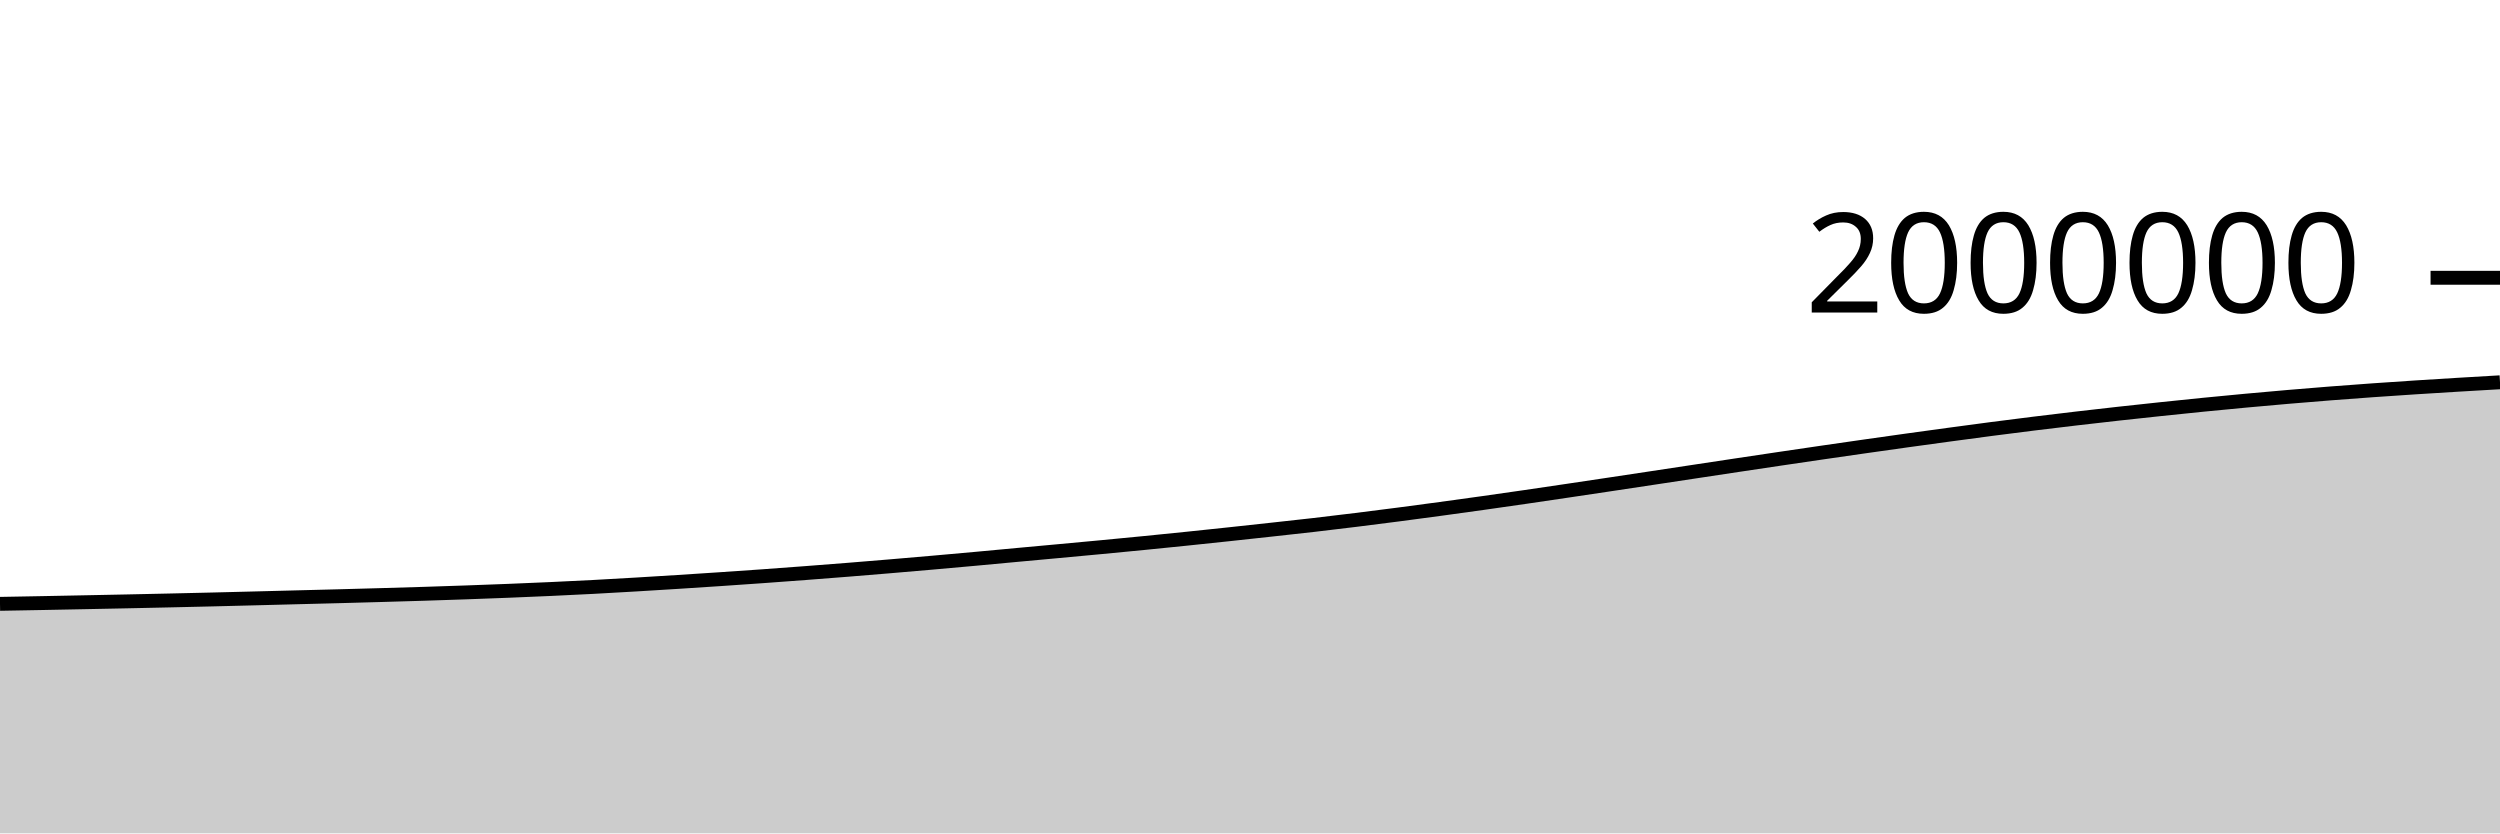
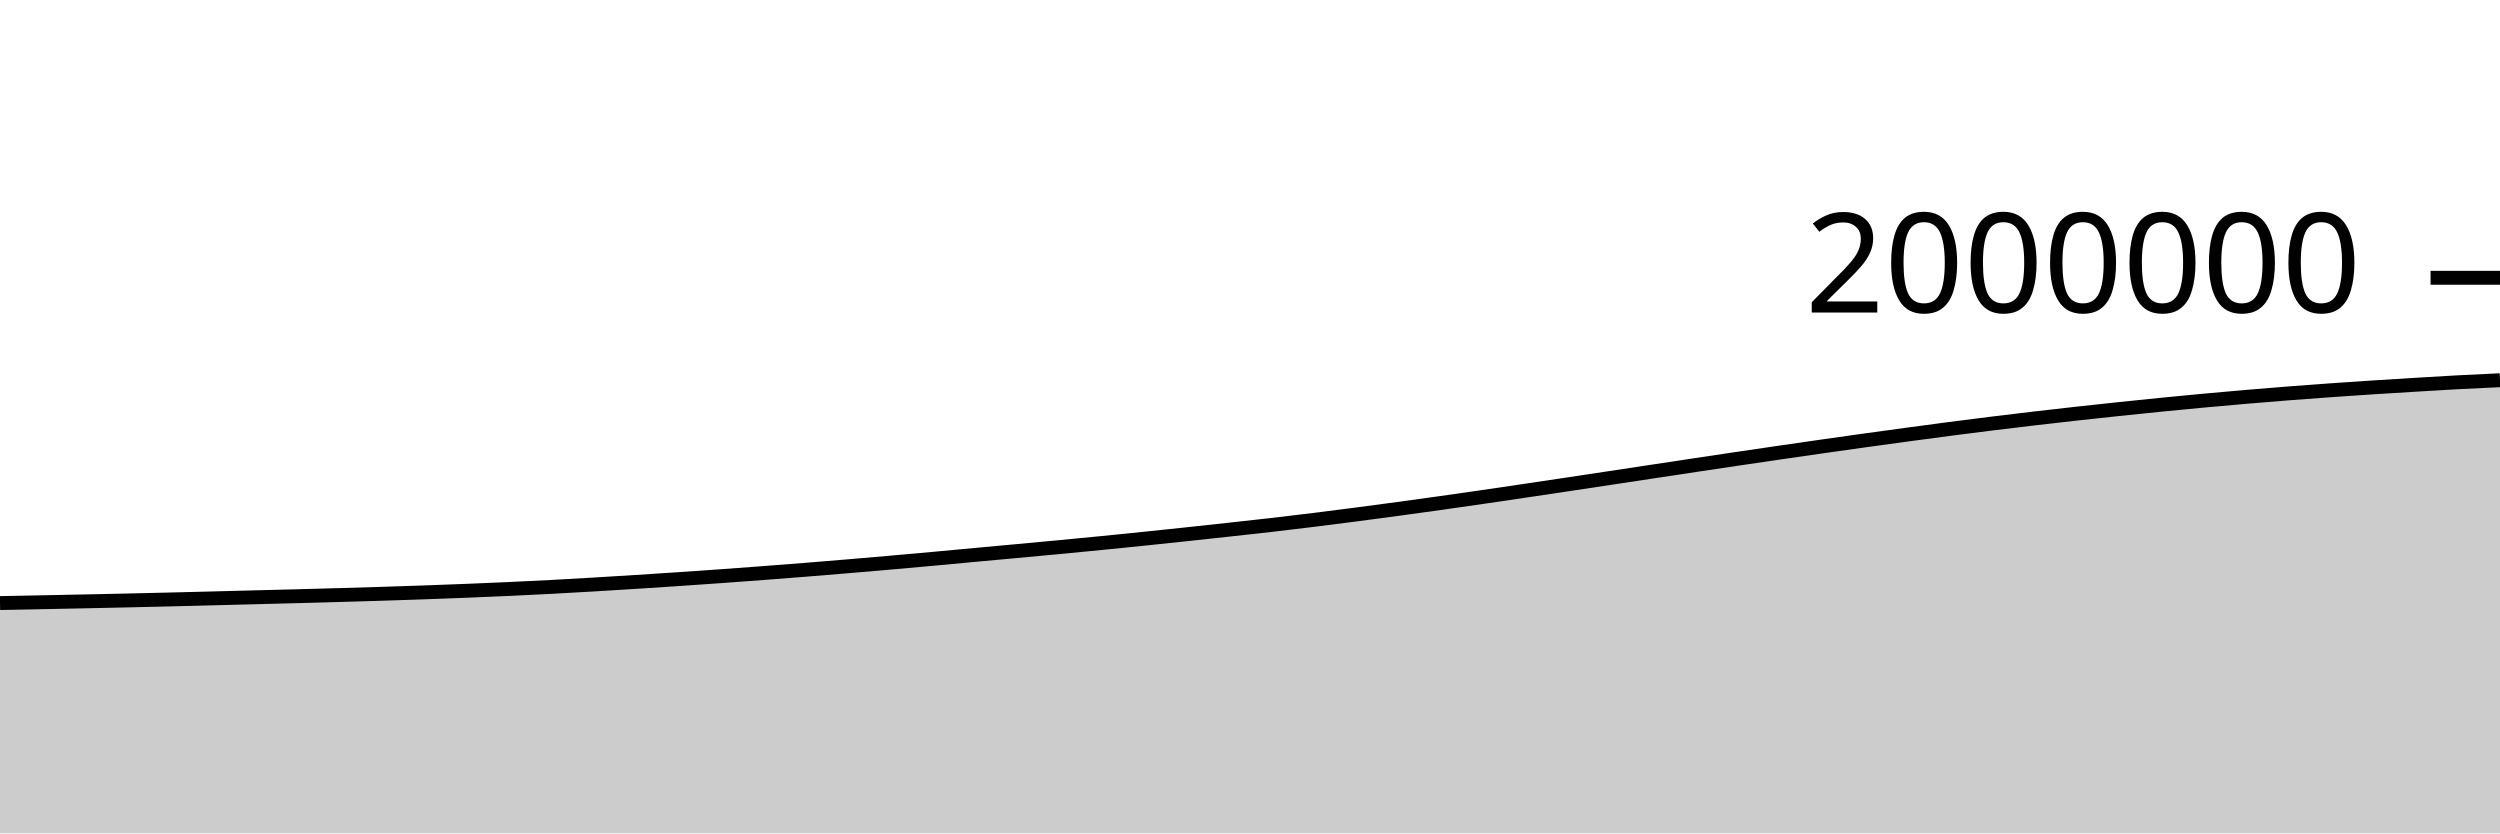
<svg xmlns="http://www.w3.org/2000/svg" viewBox="0 0 180 60">
  <g transform="translate(0,20)">
-     <path class="area" fill="rgba(0, 0, 0, 0.2)" d="M0,23.477C1.017,23.459,2.034,23.44,3.051,23.421C4.068,23.401,5.085,23.381,6.102,23.361C7.119,23.341,8.136,23.32,9.153,23.299C10.169,23.277,11.186,23.256,12.203,23.233C13.22,23.21,14.237,23.186,15.254,23.162C16.271,23.137,17.288,23.111,18.305,23.085C19.322,23.059,20.339,23.032,21.356,23.006C22.373,22.98,23.39,22.955,24.407,22.928C25.424,22.901,26.441,22.873,27.458,22.844C28.475,22.815,29.492,22.786,30.508,22.754C31.525,22.722,32.542,22.688,33.559,22.652C34.576,22.616,35.593,22.578,36.61,22.538C37.627,22.497,38.644,22.454,39.661,22.408C40.678,22.361,41.695,22.313,42.712,22.259C43.729,22.206,44.746,22.146,45.763,22.086C46.78,22.026,47.797,21.962,48.814,21.898C49.831,21.833,50.847,21.767,51.864,21.699C52.881,21.631,53.898,21.56,54.915,21.488C55.932,21.415,56.949,21.34,57.966,21.263C58.983,21.186,60,21.107,61.017,21.026C62.034,20.944,63.051,20.86,64.068,20.775C65.085,20.689,66.102,20.603,67.119,20.513C68.136,20.424,69.153,20.333,70.169,20.24C71.186,20.147,72.203,20.05,73.22,19.956C74.237,19.862,75.254,19.77,76.271,19.676C77.288,19.582,78.305,19.488,79.322,19.392C80.339,19.295,81.356,19.198,82.373,19.097C83.39,18.996,84.407,18.893,85.424,18.789C86.441,18.684,87.458,18.576,88.475,18.468C89.492,18.359,90.508,18.249,91.525,18.137C92.542,18.026,93.559,17.916,94.576,17.799C95.593,17.681,96.61,17.559,97.627,17.433C98.644,17.308,99.661,17.177,100.678,17.045C101.695,16.912,102.712,16.776,103.729,16.638C104.746,16.5,105.763,16.36,106.78,16.216C107.797,16.073,108.814,15.927,109.831,15.779C110.847,15.631,111.864,15.48,112.881,15.329C113.898,15.178,114.915,15.026,115.932,14.873C116.949,14.72,117.966,14.566,118.983,14.413C120,14.259,121.017,14.105,122.034,13.951C123.051,13.797,124.068,13.643,125.085,13.49C126.102,13.337,127.119,13.184,128.136,13.034C129.153,12.883,130.169,12.733,131.186,12.585C132.203,12.437,133.22,12.29,134.237,12.145C135.254,12,136.271,11.856,137.288,11.714C138.305,11.573,139.322,11.433,140.339,11.295C141.356,11.157,142.373,11.02,143.39,10.887C144.407,10.755,145.424,10.625,146.441,10.499C147.458,10.373,148.475,10.251,149.492,10.132C150.508,10.013,151.525,9.897,152.542,9.784C153.559,9.672,154.576,9.562,155.593,9.455C156.61,9.348,157.627,9.242,158.644,9.141C159.661,9.04,160.678,8.942,161.695,8.848C162.712,8.753,163.729,8.663,164.746,8.576C165.763,8.489,166.78,8.406,167.797,8.326C168.814,8.247,169.831,8.172,170.847,8.099C171.864,8.027,172.881,7.959,173.898,7.893C174.915,7.827,175.932,7.764,176.949,7.703C177.966,7.642,178.983,7.583,180,7.524L180,40C178.983,40,177.966,40,176.949,40C175.932,40,174.915,40,173.898,40C172.881,40,171.864,40,170.847,40C169.831,40,168.814,40,167.797,40C166.78,40,165.763,40,164.746,40C163.729,40,162.712,40,161.695,40C160.678,40,159.661,40,158.644,40C157.627,40,156.61,40,155.593,40C154.576,40,153.559,40,152.542,40C151.525,40,150.508,40,149.492,40C148.475,40,147.458,40,146.441,40C145.424,40,144.407,40,143.39,40C142.373,40,141.356,40,140.339,40C139.322,40,138.305,40,137.288,40C136.271,40,135.254,40,134.237,40C133.22,40,132.203,40,131.186,40C130.169,40,129.153,40,128.136,40C127.119,40,126.102,40,125.085,40C124.068,40,123.051,40,122.034,40C121.017,40,120,40,118.983,40C117.966,40,116.949,40,115.932,40C114.915,40,113.898,40,112.881,40C111.864,40,110.847,40,109.831,40C108.814,40,107.797,40,106.78,40C105.763,40,104.746,40,103.729,40C102.712,40,101.695,40,100.678,40C99.661,40,98.644,40,97.627,40C96.61,40,95.593,40,94.576,40C93.559,40,92.542,40,91.525,40C90.508,40,89.492,40,88.475,40C87.458,40,86.441,40,85.424,40C84.407,40,83.39,40,82.373,40C81.356,40,80.339,40,79.322,40C78.305,40,77.288,40,76.271,40C75.254,40,74.237,40,73.22,40C72.203,40,71.186,40,70.169,40C69.153,40,68.136,40,67.119,40C66.102,40,65.085,40,64.068,40C63.051,40,62.034,40,61.017,40C60,40,58.983,40,57.966,40C56.949,40,55.932,40,54.915,40C53.898,40,52.881,40,51.864,40C50.847,40,49.831,40,48.814,40C47.797,40,46.78,40,45.763,40C44.746,40,43.729,40,42.712,40C41.695,40,40.678,40,39.661,40C38.644,40,37.627,40,36.61,40C35.593,40,34.576,40,33.559,40C32.542,40,31.525,40,30.508,40C29.492,40,28.475,40,27.458,40C26.441,40,25.424,40,24.407,40C23.39,40,22.373,40,21.356,40C20.339,40,19.322,40,18.305,40C17.288,40,16.271,40,15.254,40C14.237,40,13.22,40,12.203,40C11.186,40,10.169,40,9.153,40C8.136,40,7.119,40,6.102,40C5.085,40,4.068,40,3.051,40C2.034,40,1.017,40,0,40Z" />
-     <path class="line" stroke="black" fill="none" d="M0,23.477C1.017,23.459,2.034,23.44,3.051,23.421C4.068,23.401,5.085,23.381,6.102,23.361C7.119,23.341,8.136,23.32,9.153,23.299C10.169,23.277,11.186,23.256,12.203,23.233C13.22,23.21,14.237,23.186,15.254,23.162C16.271,23.137,17.288,23.111,18.305,23.085C19.322,23.059,20.339,23.032,21.356,23.006C22.373,22.98,23.39,22.955,24.407,22.928C25.424,22.901,26.441,22.873,27.458,22.844C28.475,22.815,29.492,22.786,30.508,22.754C31.525,22.722,32.542,22.688,33.559,22.652C34.576,22.616,35.593,22.578,36.61,22.538C37.627,22.497,38.644,22.454,39.661,22.408C40.678,22.361,41.695,22.313,42.712,22.259C43.729,22.206,44.746,22.146,45.763,22.086C46.78,22.026,47.797,21.962,48.814,21.898C49.831,21.833,50.847,21.767,51.864,21.699C52.881,21.631,53.898,21.56,54.915,21.488C55.932,21.415,56.949,21.34,57.966,21.263C58.983,21.186,60,21.107,61.017,21.026C62.034,20.944,63.051,20.86,64.068,20.775C65.085,20.689,66.102,20.603,67.119,20.513C68.136,20.424,69.153,20.333,70.169,20.24C71.186,20.147,72.203,20.05,73.22,19.956C74.237,19.862,75.254,19.77,76.271,19.676C77.288,19.582,78.305,19.488,79.322,19.392C80.339,19.295,81.356,19.198,82.373,19.097C83.39,18.996,84.407,18.893,85.424,18.789C86.441,18.684,87.458,18.576,88.475,18.468C89.492,18.359,90.508,18.249,91.525,18.137C92.542,18.026,93.559,17.916,94.576,17.799C95.593,17.681,96.61,17.559,97.627,17.433C98.644,17.308,99.661,17.177,100.678,17.045C101.695,16.912,102.712,16.776,103.729,16.638C104.746,16.5,105.763,16.36,106.78,16.216C107.797,16.073,108.814,15.927,109.831,15.779C110.847,15.631,111.864,15.48,112.881,15.329C113.898,15.178,114.915,15.026,115.932,14.873C116.949,14.72,117.966,14.566,118.983,14.413C120,14.259,121.017,14.105,122.034,13.951C123.051,13.797,124.068,13.643,125.085,13.49C126.102,13.337,127.119,13.184,128.136,13.034C129.153,12.883,130.169,12.733,131.186,12.585C132.203,12.437,133.22,12.29,134.237,12.145C135.254,12,136.271,11.856,137.288,11.714C138.305,11.573,139.322,11.433,140.339,11.295C141.356,11.157,142.373,11.02,143.39,10.887C144.407,10.755,145.424,10.625,146.441,10.499C147.458,10.373,148.475,10.251,149.492,10.132C150.508,10.013,151.525,9.897,152.542,9.784C153.559,9.672,154.576,9.562,155.593,9.455C156.61,9.348,157.627,9.242,158.644,9.141C159.661,9.04,160.678,8.942,161.695,8.848C162.712,8.753,163.729,8.663,164.746,8.576C165.763,8.489,166.78,8.406,167.797,8.326C168.814,8.247,169.831,8.172,170.847,8.099C171.864,8.027,172.881,7.959,173.898,7.893C174.915,7.827,175.932,7.764,176.949,7.703C177.966,7.642,178.983,7.583,180,7.524" />
+     <path class="area" fill="rgba(0, 0, 0, 0.2)" d="M0,23.421C1.017,23.401,2.034,23.381,3.051,23.361C4.068,23.341,5.085,23.32,6.102,23.299C7.119,23.277,8.136,23.256,9.153,23.233C10.169,23.21,11.186,23.186,12.203,23.162C13.22,23.137,14.237,23.111,15.254,23.085C16.271,23.059,17.288,23.032,18.305,23.006C19.322,22.98,20.339,22.955,21.356,22.928C22.373,22.901,23.39,22.873,24.407,22.844C25.424,22.815,26.441,22.786,27.458,22.754C28.475,22.722,29.492,22.688,30.508,22.652C31.525,22.616,32.542,22.578,33.559,22.538C34.576,22.497,35.593,22.454,36.61,22.408C37.627,22.361,38.644,22.313,39.661,22.259C40.678,22.206,41.695,22.146,42.712,22.086C43.729,22.026,44.746,21.962,45.763,21.898C46.78,21.833,47.797,21.767,48.814,21.699C49.831,21.631,50.847,21.56,51.864,21.488C52.881,21.415,53.898,21.34,54.915,21.263C55.932,21.186,56.949,21.107,57.966,21.026C58.983,20.944,60,20.86,61.017,20.775C62.034,20.689,63.051,20.603,64.068,20.513C65.085,20.424,66.102,20.333,67.119,20.24C68.136,20.147,69.153,20.05,70.169,19.956C71.186,19.862,72.203,19.77,73.22,19.676C74.237,19.582,75.254,19.488,76.271,19.392C77.288,19.295,78.305,19.198,79.322,19.097C80.339,18.996,81.356,18.893,82.373,18.789C83.39,18.684,84.407,18.576,85.424,18.468C86.441,18.359,87.458,18.249,88.475,18.137C89.492,18.026,90.508,17.916,91.525,17.799C92.542,17.681,93.559,17.559,94.576,17.433C95.593,17.308,96.61,17.177,97.627,17.045C98.644,16.912,99.661,16.776,100.678,16.638C101.695,16.5,102.712,16.36,103.729,16.216C104.746,16.073,105.763,15.927,106.78,15.779C107.797,15.631,108.814,15.48,109.831,15.329C110.847,15.178,111.864,15.026,112.881,14.873C113.898,14.72,114.915,14.566,115.932,14.413C116.949,14.259,117.966,14.105,118.983,13.951C120,13.797,121.017,13.643,122.034,13.49C123.051,13.337,124.068,13.184,125.085,13.034C126.102,12.883,127.119,12.733,128.136,12.585C129.153,12.437,130.169,12.29,131.186,12.145C132.203,12,133.22,11.856,134.237,11.714C135.254,11.573,136.271,11.433,137.288,11.295C138.305,11.157,139.322,11.02,140.339,10.887C141.356,10.755,142.373,10.625,143.39,10.499C144.407,10.373,145.424,10.251,146.441,10.132C147.458,10.013,148.475,9.897,149.492,9.784C150.508,9.672,151.525,9.562,152.542,9.455C153.559,9.348,154.576,9.242,155.593,9.141C156.61,9.04,157.627,8.942,158.644,8.848C159.661,8.753,160.678,8.663,161.695,8.576C162.712,8.489,163.729,8.406,164.746,8.326C165.763,8.247,166.78,8.172,167.797,8.099C168.814,8.027,169.831,7.959,170.847,7.893C171.864,7.827,172.881,7.764,173.898,7.703C174.915,7.642,175.932,7.579,176.949,7.524C177.966,7.47,178.983,7.423,180,7.376L180,40C178.983,40,177.966,40,176.949,40C175.932,40,174.915,40,173.898,40C172.881,40,171.864,40,170.847,40C169.831,40,168.814,40,167.797,40C166.78,40,165.763,40,164.746,40C163.729,40,162.712,40,161.695,40C160.678,40,159.661,40,158.644,40C157.627,40,156.61,40,155.593,40C154.576,40,153.559,40,152.542,40C151.525,40,150.508,40,149.492,40C148.475,40,147.458,40,146.441,40C145.424,40,144.407,40,143.39,40C142.373,40,141.356,40,140.339,40C139.322,40,138.305,40,137.288,40C136.271,40,135.254,40,134.237,40C133.22,40,132.203,40,131.186,40C130.169,40,129.153,40,128.136,40C127.119,40,126.102,40,125.085,40C124.068,40,123.051,40,122.034,40C121.017,40,120,40,118.983,40C117.966,40,116.949,40,115.932,40C114.915,40,113.898,40,112.881,40C111.864,40,110.847,40,109.831,40C108.814,40,107.797,40,106.78,40C105.763,40,104.746,40,103.729,40C102.712,40,101.695,40,100.678,40C99.661,40,98.644,40,97.627,40C96.61,40,95.593,40,94.576,40C93.559,40,92.542,40,91.525,40C90.508,40,89.492,40,88.475,40C87.458,40,86.441,40,85.424,40C84.407,40,83.39,40,82.373,40C81.356,40,80.339,40,79.322,40C78.305,40,77.288,40,76.271,40C75.254,40,74.237,40,73.22,40C72.203,40,71.186,40,70.169,40C69.153,40,68.136,40,67.119,40C66.102,40,65.085,40,64.068,40C63.051,40,62.034,40,61.017,40C60,40,58.983,40,57.966,40C56.949,40,55.932,40,54.915,40C53.898,40,52.881,40,51.864,40C50.847,40,49.831,40,48.814,40C47.797,40,46.78,40,45.763,40C44.746,40,43.729,40,42.712,40C41.695,40,40.678,40,39.661,40C38.644,40,37.627,40,36.61,40C35.593,40,34.576,40,33.559,40C32.542,40,31.525,40,30.508,40C29.492,40,28.475,40,27.458,40C26.441,40,25.424,40,24.407,40C23.39,40,22.373,40,21.356,40C20.339,40,19.322,40,18.305,40C17.288,40,16.271,40,15.254,40C14.237,40,13.22,40,12.203,40C11.186,40,10.169,40,9.153,40C8.136,40,7.119,40,6.102,40C5.085,40,4.068,40,3.051,40C2.034,40,1.017,40,0,40Z" />
+     <path class="line" stroke="black" fill="none" d="M0,23.421C1.017,23.401,2.034,23.381,3.051,23.361C4.068,23.341,5.085,23.32,6.102,23.299C7.119,23.277,8.136,23.256,9.153,23.233C10.169,23.21,11.186,23.186,12.203,23.162C13.22,23.137,14.237,23.111,15.254,23.085C16.271,23.059,17.288,23.032,18.305,23.006C19.322,22.98,20.339,22.955,21.356,22.928C22.373,22.901,23.39,22.873,24.407,22.844C25.424,22.815,26.441,22.786,27.458,22.754C28.475,22.722,29.492,22.688,30.508,22.652C31.525,22.616,32.542,22.578,33.559,22.538C34.576,22.497,35.593,22.454,36.61,22.408C37.627,22.361,38.644,22.313,39.661,22.259C40.678,22.206,41.695,22.146,42.712,22.086C43.729,22.026,44.746,21.962,45.763,21.898C46.78,21.833,47.797,21.767,48.814,21.699C49.831,21.631,50.847,21.56,51.864,21.488C52.881,21.415,53.898,21.34,54.915,21.263C55.932,21.186,56.949,21.107,57.966,21.026C58.983,20.944,60,20.86,61.017,20.775C62.034,20.689,63.051,20.603,64.068,20.513C65.085,20.424,66.102,20.333,67.119,20.24C68.136,20.147,69.153,20.05,70.169,19.956C71.186,19.862,72.203,19.77,73.22,19.676C74.237,19.582,75.254,19.488,76.271,19.392C77.288,19.295,78.305,19.198,79.322,19.097C80.339,18.996,81.356,18.893,82.373,18.789C83.39,18.684,84.407,18.576,85.424,18.468C86.441,18.359,87.458,18.249,88.475,18.137C89.492,18.026,90.508,17.916,91.525,17.799C92.542,17.681,93.559,17.559,94.576,17.433C95.593,17.308,96.61,17.177,97.627,17.045C98.644,16.912,99.661,16.776,100.678,16.638C101.695,16.5,102.712,16.36,103.729,16.216C104.746,16.073,105.763,15.927,106.78,15.779C107.797,15.631,108.814,15.48,109.831,15.329C110.847,15.178,111.864,15.026,112.881,14.873C113.898,14.72,114.915,14.566,115.932,14.413C116.949,14.259,117.966,14.105,118.983,13.951C120,13.797,121.017,13.643,122.034,13.49C123.051,13.337,124.068,13.184,125.085,13.034C126.102,12.883,127.119,12.733,128.136,12.585C129.153,12.437,130.169,12.29,131.186,12.145C132.203,12,133.22,11.856,134.237,11.714C135.254,11.573,136.271,11.433,137.288,11.295C138.305,11.157,139.322,11.02,140.339,10.887C141.356,10.755,142.373,10.625,143.39,10.499C144.407,10.373,145.424,10.251,146.441,10.132C147.458,10.013,148.475,9.897,149.492,9.784C150.508,9.672,151.525,9.562,152.542,9.455C153.559,9.348,154.576,9.242,155.593,9.141C156.61,9.04,157.627,8.942,158.644,8.848C159.661,8.753,160.678,8.663,161.695,8.576C162.712,8.489,163.729,8.406,164.746,8.326C165.763,8.247,166.78,8.172,167.797,8.099C168.814,8.027,169.831,7.959,170.847,7.893C171.864,7.827,172.881,7.764,173.898,7.703C174.915,7.642,175.932,7.579,176.949,7.524C177.966,7.47,178.983,7.423,180,7.376" />
    <path class="axis-ceiling" stroke-width="1" stroke="black" fill="none" d="M175,0L180,0" />
    <text class="axis-ceiling-label" font-family="sans-serif" text-anchor="end" font-size="10px" x="170" y="2.5">2000000</text>
  </g>
</svg>
